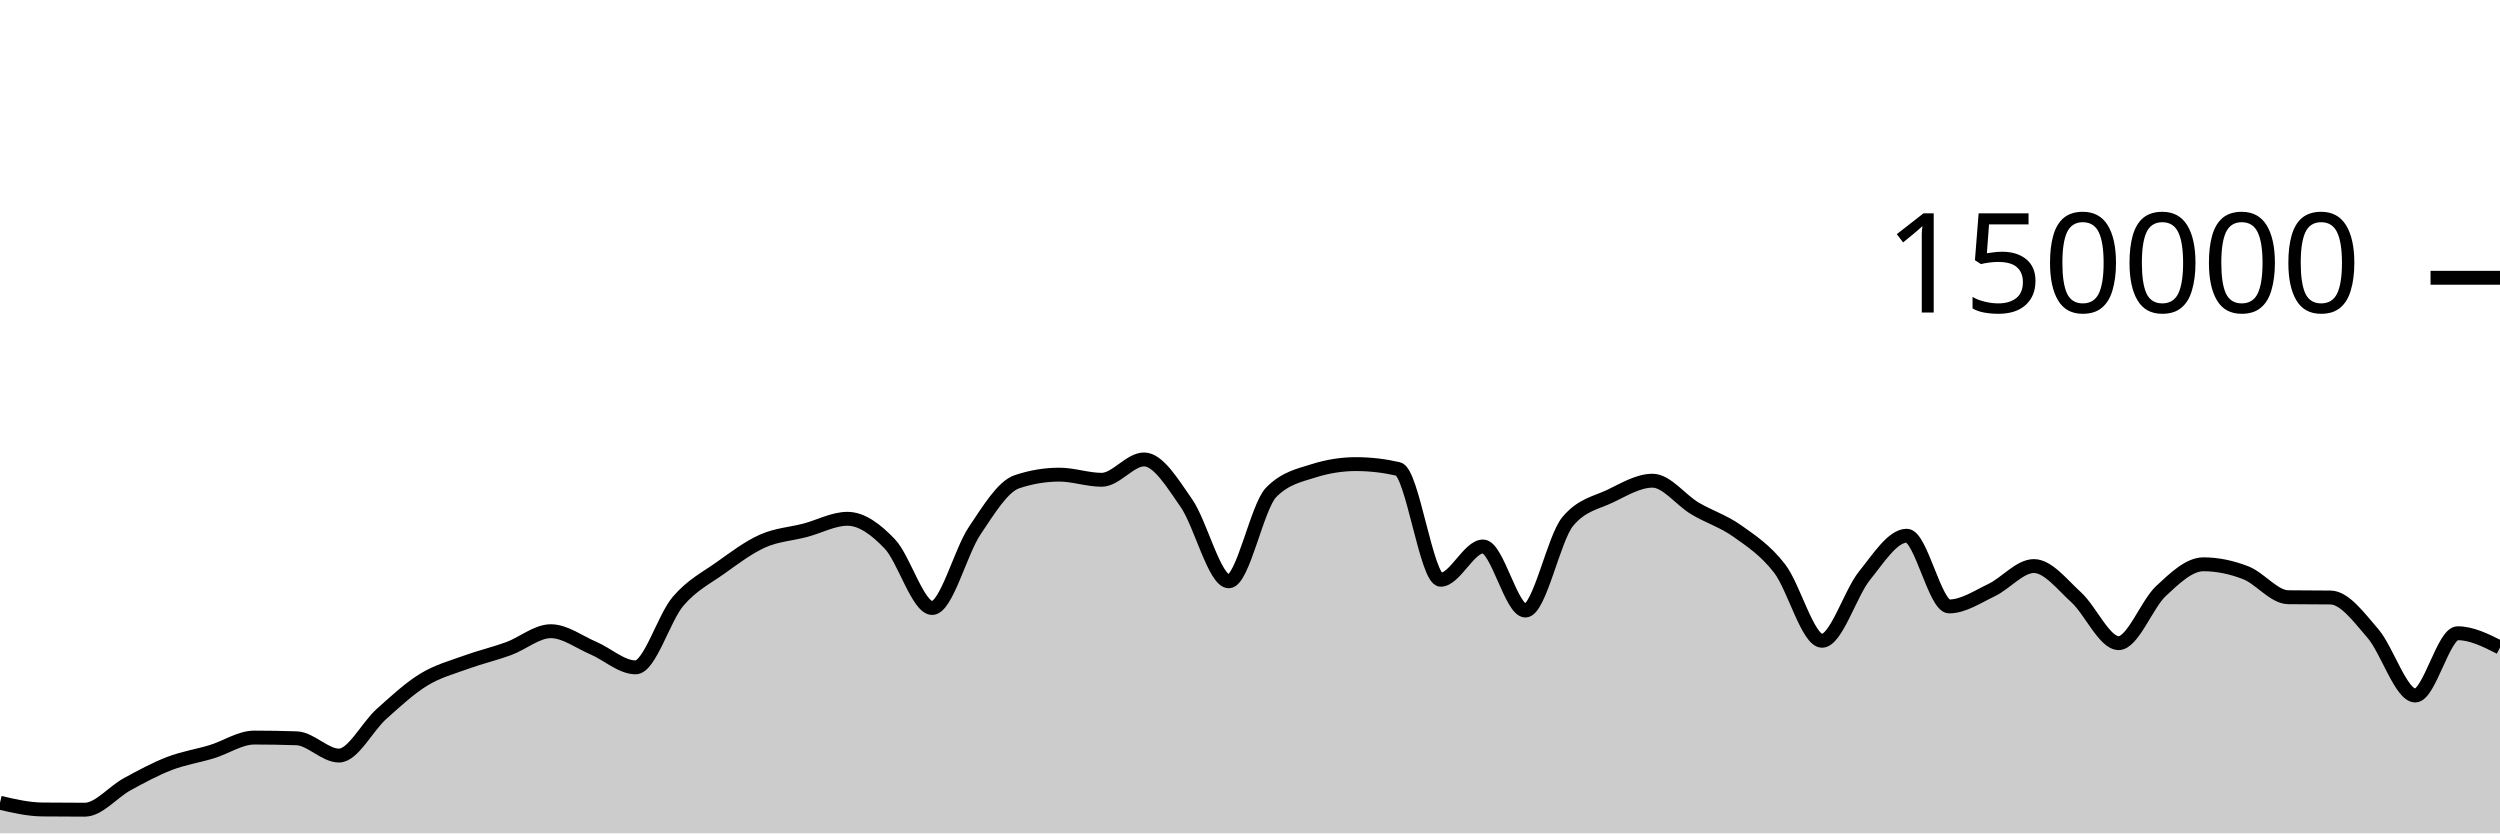
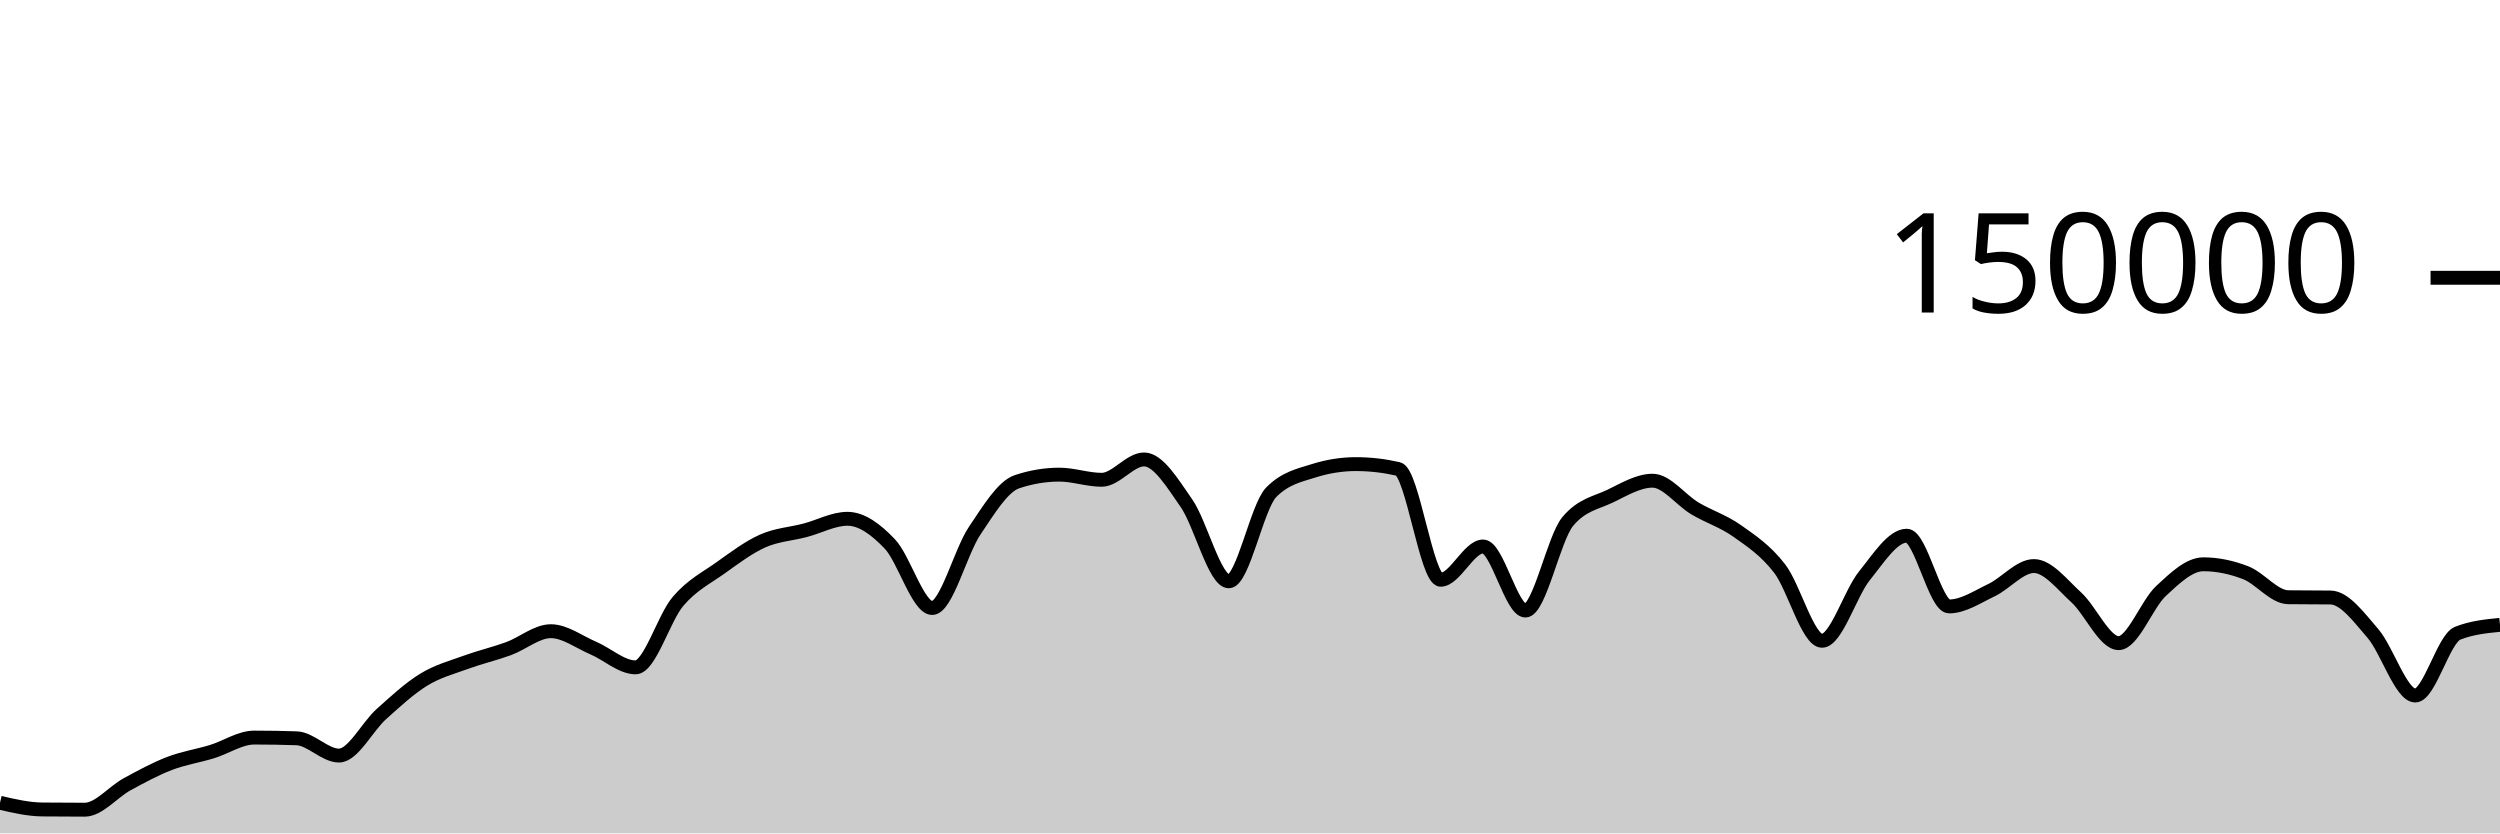
<svg xmlns="http://www.w3.org/2000/svg" viewBox="0 0 180 60">
  <g transform="translate(0,20)">
-     <path class="area" fill="rgba(0, 0, 0, 0.2)" d="M0,37.799C1.017,38.036,2.034,38.272,3.051,38.282C4.068,38.293,5.085,38.298,6.102,38.298C7.119,38.298,8.136,37.022,9.153,36.467C10.169,35.913,11.186,35.361,12.203,34.97C13.22,34.579,14.237,34.431,15.254,34.12C16.271,33.809,17.288,33.105,18.305,33.105C19.322,33.105,20.339,33.122,21.356,33.157C22.373,33.192,23.39,34.401,24.407,34.401C25.424,34.401,26.441,32.324,27.458,31.413C28.475,30.503,29.492,29.559,30.508,28.937C31.525,28.314,32.542,28.051,33.559,27.679C34.576,27.307,35.593,27.077,36.61,26.705C37.627,26.333,38.644,25.446,39.661,25.446C40.678,25.446,41.695,26.224,42.712,26.658C43.729,27.092,44.746,28.05,45.763,28.05C46.78,28.05,47.797,24.495,48.814,23.302C49.831,22.11,50.847,21.622,51.864,20.897C52.881,20.172,53.898,19.403,54.915,18.951C55.932,18.499,56.949,18.45,57.966,18.183C58.983,17.917,60,17.353,61.017,17.353C62.034,17.353,63.051,18.095,64.068,19.165C65.085,20.236,66.102,23.776,67.119,23.776C68.136,23.776,69.153,19.739,70.169,18.224C71.186,16.709,72.203,15.025,73.22,14.685C74.237,14.344,75.254,14.174,76.271,14.174C77.288,14.174,78.305,14.545,79.322,14.545C80.339,14.545,81.356,13.079,82.373,13.079C83.39,13.079,84.407,14.767,85.424,16.23C86.441,17.692,87.458,21.855,88.475,21.855C89.492,21.855,90.508,16.478,91.525,15.446C92.542,14.415,93.559,14.221,94.576,13.899C95.593,13.577,96.61,13.416,97.627,13.416C98.644,13.416,99.661,13.533,100.678,13.767C101.695,14.002,102.712,21.742,103.729,21.742C104.746,21.742,105.763,19.346,106.78,19.346C107.797,19.346,108.814,23.961,109.831,23.961C110.847,23.961,111.864,18.756,112.881,17.542C113.898,16.328,114.915,16.209,115.932,15.721C116.949,15.232,117.966,14.61,118.983,14.61C120,14.61,121.017,16.002,122.034,16.606C123.051,17.21,124.068,17.513,125.085,18.234C126.102,18.956,127.119,19.62,128.136,20.937C129.153,22.254,130.169,26.136,131.186,26.136C132.203,26.136,133.22,22.72,134.237,21.459C135.254,20.199,136.271,18.571,137.288,18.571C138.305,18.571,139.322,23.663,140.339,23.663C141.356,23.663,142.373,22.973,143.39,22.489C144.407,22.004,145.424,20.756,146.441,20.756C147.458,20.756,148.475,22.087,149.492,23.012C150.508,23.937,151.525,26.306,152.542,26.306C153.559,26.306,154.576,23.496,155.593,22.55C156.61,21.604,157.627,20.629,158.644,20.629C159.661,20.629,160.678,20.844,161.695,21.239C162.712,21.635,163.729,22.987,164.746,23C165.763,23.013,166.78,23.007,167.797,23.02C168.814,23.033,169.831,24.431,170.847,25.607C171.864,26.783,172.881,30.077,173.898,30.077C174.915,30.077,175.932,25.593,176.949,25.593C177.966,25.593,178.983,26.106,180,26.619L180,40C178.983,40,177.966,40,176.949,40C175.932,40,174.915,40,173.898,40C172.881,40,171.864,40,170.847,40C169.831,40,168.814,40,167.797,40C166.78,40,165.763,40,164.746,40C163.729,40,162.712,40,161.695,40C160.678,40,159.661,40,158.644,40C157.627,40,156.61,40,155.593,40C154.576,40,153.559,40,152.542,40C151.525,40,150.508,40,149.492,40C148.475,40,147.458,40,146.441,40C145.424,40,144.407,40,143.39,40C142.373,40,141.356,40,140.339,40C139.322,40,138.305,40,137.288,40C136.271,40,135.254,40,134.237,40C133.22,40,132.203,40,131.186,40C130.169,40,129.153,40,128.136,40C127.119,40,126.102,40,125.085,40C124.068,40,123.051,40,122.034,40C121.017,40,120,40,118.983,40C117.966,40,116.949,40,115.932,40C114.915,40,113.898,40,112.881,40C111.864,40,110.847,40,109.831,40C108.814,40,107.797,40,106.78,40C105.763,40,104.746,40,103.729,40C102.712,40,101.695,40,100.678,40C99.661,40,98.644,40,97.627,40C96.61,40,95.593,40,94.576,40C93.559,40,92.542,40,91.525,40C90.508,40,89.492,40,88.475,40C87.458,40,86.441,40,85.424,40C84.407,40,83.39,40,82.373,40C81.356,40,80.339,40,79.322,40C78.305,40,77.288,40,76.271,40C75.254,40,74.237,40,73.22,40C72.203,40,71.186,40,70.169,40C69.153,40,68.136,40,67.119,40C66.102,40,65.085,40,64.068,40C63.051,40,62.034,40,61.017,40C60,40,58.983,40,57.966,40C56.949,40,55.932,40,54.915,40C53.898,40,52.881,40,51.864,40C50.847,40,49.831,40,48.814,40C47.797,40,46.78,40,45.763,40C44.746,40,43.729,40,42.712,40C41.695,40,40.678,40,39.661,40C38.644,40,37.627,40,36.61,40C35.593,40,34.576,40,33.559,40C32.542,40,31.525,40,30.508,40C29.492,40,28.475,40,27.458,40C26.441,40,25.424,40,24.407,40C23.39,40,22.373,40,21.356,40C20.339,40,19.322,40,18.305,40C17.288,40,16.271,40,15.254,40C14.237,40,13.22,40,12.203,40C11.186,40,10.169,40,9.153,40C8.136,40,7.119,40,6.102,40C5.085,40,4.068,40,3.051,40C2.034,40,1.017,40,0,40Z" />
-     <path class="line" stroke="black" fill="none" d="M0,37.799C1.017,38.036,2.034,38.272,3.051,38.282C4.068,38.293,5.085,38.298,6.102,38.298C7.119,38.298,8.136,37.022,9.153,36.467C10.169,35.913,11.186,35.361,12.203,34.97C13.22,34.579,14.237,34.431,15.254,34.12C16.271,33.809,17.288,33.105,18.305,33.105C19.322,33.105,20.339,33.122,21.356,33.157C22.373,33.192,23.39,34.401,24.407,34.401C25.424,34.401,26.441,32.324,27.458,31.413C28.475,30.503,29.492,29.559,30.508,28.937C31.525,28.314,32.542,28.051,33.559,27.679C34.576,27.307,35.593,27.077,36.61,26.705C37.627,26.333,38.644,25.446,39.661,25.446C40.678,25.446,41.695,26.224,42.712,26.658C43.729,27.092,44.746,28.05,45.763,28.05C46.78,28.05,47.797,24.495,48.814,23.302C49.831,22.11,50.847,21.622,51.864,20.897C52.881,20.172,53.898,19.403,54.915,18.951C55.932,18.499,56.949,18.45,57.966,18.183C58.983,17.917,60,17.353,61.017,17.353C62.034,17.353,63.051,18.095,64.068,19.165C65.085,20.236,66.102,23.776,67.119,23.776C68.136,23.776,69.153,19.739,70.169,18.224C71.186,16.709,72.203,15.025,73.22,14.685C74.237,14.344,75.254,14.174,76.271,14.174C77.288,14.174,78.305,14.545,79.322,14.545C80.339,14.545,81.356,13.079,82.373,13.079C83.39,13.079,84.407,14.767,85.424,16.23C86.441,17.692,87.458,21.855,88.475,21.855C89.492,21.855,90.508,16.478,91.525,15.446C92.542,14.415,93.559,14.221,94.576,13.899C95.593,13.577,96.61,13.416,97.627,13.416C98.644,13.416,99.661,13.533,100.678,13.767C101.695,14.002,102.712,21.742,103.729,21.742C104.746,21.742,105.763,19.346,106.78,19.346C107.797,19.346,108.814,23.961,109.831,23.961C110.847,23.961,111.864,18.756,112.881,17.542C113.898,16.328,114.915,16.209,115.932,15.721C116.949,15.232,117.966,14.61,118.983,14.61C120,14.61,121.017,16.002,122.034,16.606C123.051,17.21,124.068,17.513,125.085,18.234C126.102,18.956,127.119,19.62,128.136,20.937C129.153,22.254,130.169,26.136,131.186,26.136C132.203,26.136,133.22,22.72,134.237,21.459C135.254,20.199,136.271,18.571,137.288,18.571C138.305,18.571,139.322,23.663,140.339,23.663C141.356,23.663,142.373,22.973,143.39,22.489C144.407,22.004,145.424,20.756,146.441,20.756C147.458,20.756,148.475,22.087,149.492,23.012C150.508,23.937,151.525,26.306,152.542,26.306C153.559,26.306,154.576,23.496,155.593,22.55C156.61,21.604,157.627,20.629,158.644,20.629C159.661,20.629,160.678,20.844,161.695,21.239C162.712,21.635,163.729,22.987,164.746,23C165.763,23.013,166.78,23.007,167.797,23.02C168.814,23.033,169.831,24.431,170.847,25.607C171.864,26.783,172.881,30.077,173.898,30.077C174.915,30.077,175.932,25.593,176.949,25.593C177.966,25.593,178.983,26.106,180,26.619" />
+     <path class="area" fill="rgba(0, 0, 0, 0.2)" d="M0,37.799C1.017,38.036,2.034,38.272,3.051,38.282C4.068,38.293,5.085,38.298,6.102,38.298C7.119,38.298,8.136,37.022,9.153,36.467C10.169,35.913,11.186,35.361,12.203,34.97C13.22,34.579,14.237,34.431,15.254,34.12C16.271,33.809,17.288,33.105,18.305,33.105C19.322,33.105,20.339,33.122,21.356,33.157C22.373,33.192,23.39,34.401,24.407,34.401C25.424,34.401,26.441,32.324,27.458,31.413C28.475,30.503,29.492,29.559,30.508,28.937C31.525,28.314,32.542,28.051,33.559,27.679C34.576,27.307,35.593,27.077,36.61,26.705C37.627,26.333,38.644,25.446,39.661,25.446C40.678,25.446,41.695,26.224,42.712,26.658C43.729,27.092,44.746,28.05,45.763,28.05C46.78,28.05,47.797,24.495,48.814,23.302C49.831,22.11,50.847,21.622,51.864,20.897C52.881,20.172,53.898,19.403,54.915,18.951C55.932,18.499,56.949,18.45,57.966,18.183C58.983,17.917,60,17.353,61.017,17.353C62.034,17.353,63.051,18.095,64.068,19.165C65.085,20.236,66.102,23.776,67.119,23.776C68.136,23.776,69.153,19.739,70.169,18.224C71.186,16.709,72.203,15.025,73.22,14.685C74.237,14.344,75.254,14.174,76.271,14.174C77.288,14.174,78.305,14.545,79.322,14.545C80.339,14.545,81.356,13.079,82.373,13.079C83.39,13.079,84.407,14.767,85.424,16.23C86.441,17.692,87.458,21.855,88.475,21.855C89.492,21.855,90.508,16.478,91.525,15.446C92.542,14.415,93.559,14.221,94.576,13.899C95.593,13.577,96.61,13.416,97.627,13.416C98.644,13.416,99.661,13.533,100.678,13.767C101.695,14.002,102.712,21.742,103.729,21.742C104.746,21.742,105.763,19.346,106.78,19.346C107.797,19.346,108.814,23.961,109.831,23.961C110.847,23.961,111.864,18.756,112.881,17.542C113.898,16.328,114.915,16.209,115.932,15.721C116.949,15.232,117.966,14.61,118.983,14.61C120,14.61,121.017,16.002,122.034,16.606C123.051,17.21,124.068,17.513,125.085,18.234C126.102,18.956,127.119,19.62,128.136,20.937C129.153,22.254,130.169,26.136,131.186,26.136C132.203,26.136,133.22,22.72,134.237,21.459C135.254,20.199,136.271,18.571,137.288,18.571C138.305,18.571,139.322,23.663,140.339,23.663C141.356,23.663,142.373,22.973,143.39,22.489C144.407,22.004,145.424,20.756,146.441,20.756C147.458,20.756,148.475,22.087,149.492,23.012C150.508,23.937,151.525,26.306,152.542,26.306C153.559,26.306,154.576,23.496,155.593,22.55C156.61,21.604,157.627,20.629,158.644,20.629C159.661,20.629,160.678,20.844,161.695,21.239C162.712,21.635,163.729,22.987,164.746,23C165.763,23.013,166.78,23.007,167.797,23.02C168.814,23.033,169.831,24.431,170.847,25.607C171.864,26.783,172.881,30.077,173.898,30.077C174.915,30.077,175.932,25.995,176.949,25.593C177.966,25.19,178.983,25.09,180,24.989L180,40C178.983,40,177.966,40,176.949,40C175.932,40,174.915,40,173.898,40C172.881,40,171.864,40,170.847,40C169.831,40,168.814,40,167.797,40C166.78,40,165.763,40,164.746,40C163.729,40,162.712,40,161.695,40C160.678,40,159.661,40,158.644,40C157.627,40,156.61,40,155.593,40C154.576,40,153.559,40,152.542,40C151.525,40,150.508,40,149.492,40C148.475,40,147.458,40,146.441,40C145.424,40,144.407,40,143.39,40C142.373,40,141.356,40,140.339,40C139.322,40,138.305,40,137.288,40C136.271,40,135.254,40,134.237,40C133.22,40,132.203,40,131.186,40C130.169,40,129.153,40,128.136,40C127.119,40,126.102,40,125.085,40C124.068,40,123.051,40,122.034,40C121.017,40,120,40,118.983,40C117.966,40,116.949,40,115.932,40C114.915,40,113.898,40,112.881,40C111.864,40,110.847,40,109.831,40C108.814,40,107.797,40,106.78,40C105.763,40,104.746,40,103.729,40C102.712,40,101.695,40,100.678,40C99.661,40,98.644,40,97.627,40C96.61,40,95.593,40,94.576,40C93.559,40,92.542,40,91.525,40C90.508,40,89.492,40,88.475,40C87.458,40,86.441,40,85.424,40C84.407,40,83.39,40,82.373,40C81.356,40,80.339,40,79.322,40C78.305,40,77.288,40,76.271,40C75.254,40,74.237,40,73.22,40C72.203,40,71.186,40,70.169,40C69.153,40,68.136,40,67.119,40C66.102,40,65.085,40,64.068,40C63.051,40,62.034,40,61.017,40C60,40,58.983,40,57.966,40C56.949,40,55.932,40,54.915,40C53.898,40,52.881,40,51.864,40C50.847,40,49.831,40,48.814,40C47.797,40,46.78,40,45.763,40C44.746,40,43.729,40,42.712,40C41.695,40,40.678,40,39.661,40C38.644,40,37.627,40,36.61,40C35.593,40,34.576,40,33.559,40C32.542,40,31.525,40,30.508,40C29.492,40,28.475,40,27.458,40C26.441,40,25.424,40,24.407,40C23.39,40,22.373,40,21.356,40C20.339,40,19.322,40,18.305,40C17.288,40,16.271,40,15.254,40C14.237,40,13.22,40,12.203,40C11.186,40,10.169,40,9.153,40C8.136,40,7.119,40,6.102,40C5.085,40,4.068,40,3.051,40C2.034,40,1.017,40,0,40Z" />
+     <path class="line" stroke="black" fill="none" d="M0,37.799C1.017,38.036,2.034,38.272,3.051,38.282C4.068,38.293,5.085,38.298,6.102,38.298C7.119,38.298,8.136,37.022,9.153,36.467C10.169,35.913,11.186,35.361,12.203,34.97C13.22,34.579,14.237,34.431,15.254,34.12C16.271,33.809,17.288,33.105,18.305,33.105C19.322,33.105,20.339,33.122,21.356,33.157C22.373,33.192,23.39,34.401,24.407,34.401C25.424,34.401,26.441,32.324,27.458,31.413C28.475,30.503,29.492,29.559,30.508,28.937C31.525,28.314,32.542,28.051,33.559,27.679C34.576,27.307,35.593,27.077,36.61,26.705C37.627,26.333,38.644,25.446,39.661,25.446C40.678,25.446,41.695,26.224,42.712,26.658C43.729,27.092,44.746,28.05,45.763,28.05C46.78,28.05,47.797,24.495,48.814,23.302C49.831,22.11,50.847,21.622,51.864,20.897C52.881,20.172,53.898,19.403,54.915,18.951C55.932,18.499,56.949,18.45,57.966,18.183C58.983,17.917,60,17.353,61.017,17.353C62.034,17.353,63.051,18.095,64.068,19.165C65.085,20.236,66.102,23.776,67.119,23.776C68.136,23.776,69.153,19.739,70.169,18.224C71.186,16.709,72.203,15.025,73.22,14.685C74.237,14.344,75.254,14.174,76.271,14.174C77.288,14.174,78.305,14.545,79.322,14.545C80.339,14.545,81.356,13.079,82.373,13.079C83.39,13.079,84.407,14.767,85.424,16.23C86.441,17.692,87.458,21.855,88.475,21.855C89.492,21.855,90.508,16.478,91.525,15.446C92.542,14.415,93.559,14.221,94.576,13.899C95.593,13.577,96.61,13.416,97.627,13.416C98.644,13.416,99.661,13.533,100.678,13.767C101.695,14.002,102.712,21.742,103.729,21.742C104.746,21.742,105.763,19.346,106.78,19.346C107.797,19.346,108.814,23.961,109.831,23.961C110.847,23.961,111.864,18.756,112.881,17.542C113.898,16.328,114.915,16.209,115.932,15.721C116.949,15.232,117.966,14.61,118.983,14.61C120,14.61,121.017,16.002,122.034,16.606C123.051,17.21,124.068,17.513,125.085,18.234C126.102,18.956,127.119,19.62,128.136,20.937C129.153,22.254,130.169,26.136,131.186,26.136C132.203,26.136,133.22,22.72,134.237,21.459C135.254,20.199,136.271,18.571,137.288,18.571C138.305,18.571,139.322,23.663,140.339,23.663C141.356,23.663,142.373,22.973,143.39,22.489C144.407,22.004,145.424,20.756,146.441,20.756C147.458,20.756,148.475,22.087,149.492,23.012C150.508,23.937,151.525,26.306,152.542,26.306C153.559,26.306,154.576,23.496,155.593,22.55C156.61,21.604,157.627,20.629,158.644,20.629C159.661,20.629,160.678,20.844,161.695,21.239C162.712,21.635,163.729,22.987,164.746,23C165.763,23.013,166.78,23.007,167.797,23.02C168.814,23.033,169.831,24.431,170.847,25.607C171.864,26.783,172.881,30.077,173.898,30.077C174.915,30.077,175.932,25.995,176.949,25.593C177.966,25.19,178.983,25.09,180,24.989" />
    <path class="axis-ceiling" stroke-width="1" stroke="black" fill="none" d="M175,0L180,0" />
    <text class="axis-ceiling-label" font-family="sans-serif" text-anchor="end" font-size="10px" x="170" y="2.5">150000</text>
  </g>
</svg>
